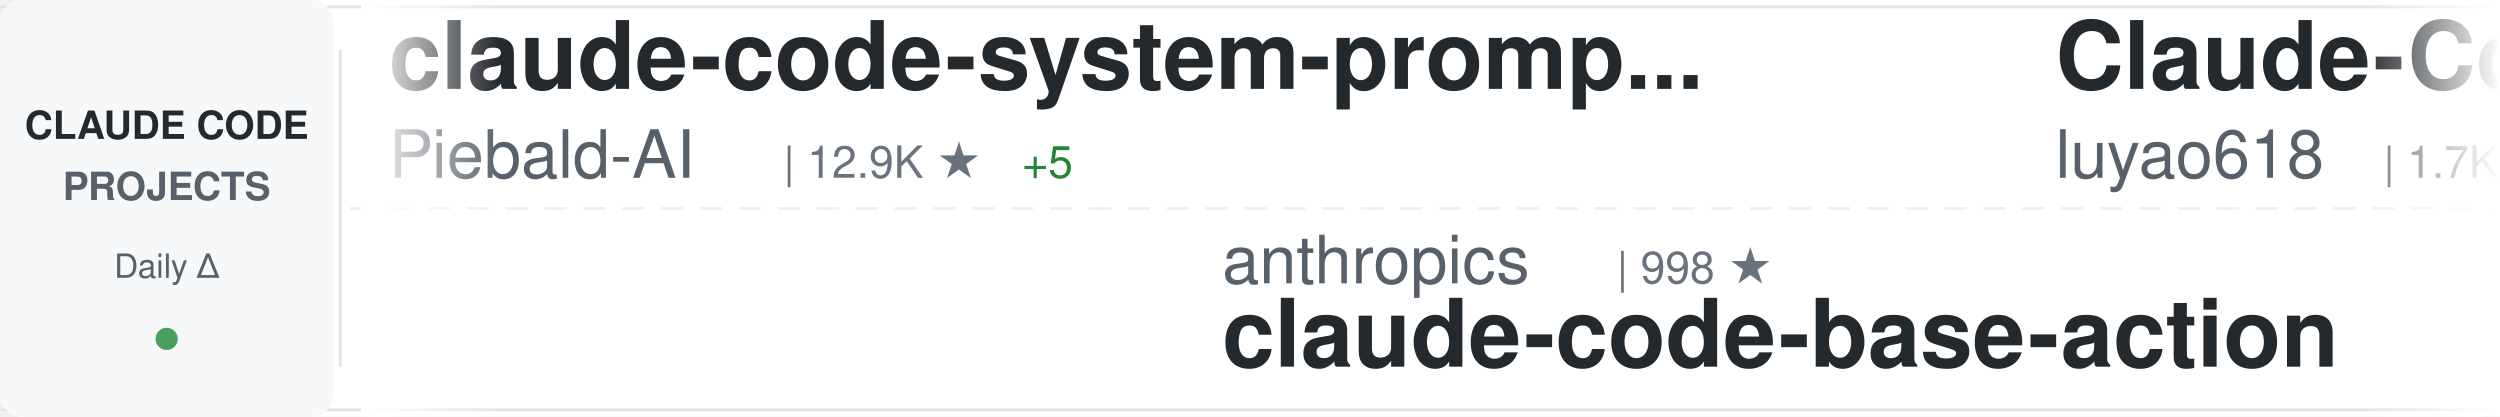
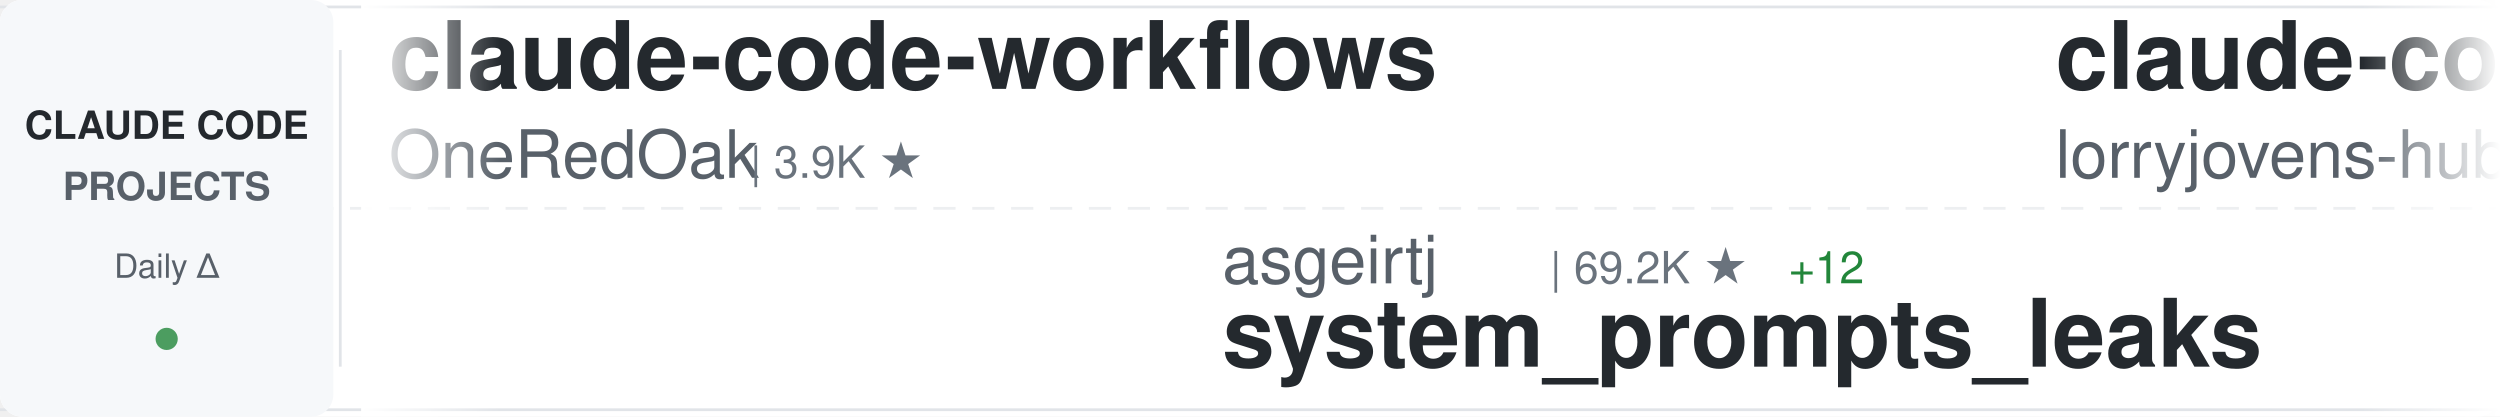
<svg xmlns="http://www.w3.org/2000/svg" width="900" height="150">
  <defs>
    <linearGradient id="awesomeLeftFade" x1="0%" y1="0%" x2="100%" y2="0%">
      <stop offset="0%" style="stop-color:#ffffff;stop-opacity:1" />
      <stop offset="100%" style="stop-color:#ffffff;stop-opacity:0" />
    </linearGradient>
    <linearGradient id="awesomeRightFade" x1="0%" y1="0%" x2="100%" y2="0%">
      <stop offset="0%" style="stop-color:#ffffff;stop-opacity:0" />
      <stop offset="100%" style="stop-color:#ffffff;stop-opacity:1" />
    </linearGradient>
  </defs>
  <rect width="900" height="150" fill="#ffffff" rx="8" />
  <rect x="0" y="2" width="900" height="1" fill="#e1e4e8" />
  <rect x="0" y="147" width="900" height="1" fill="#e1e4e8" />
  <line x1="0" y1="75" x2="900" y2="75" stroke="#e1e4e8" stroke-width="1" stroke-dasharray="8 6" opacity="0.6" />
  <rect x="0" y="0" width="120" height="150" fill="#f6f8fa" rx="8" />
  <text x="60" y="50" font-family="-apple-system, BlinkMacSystemFont, 'Segoe UI', Helvetica, Arial, sans-serif" font-size="14" font-weight="600" fill="#24292e" text-anchor="middle">CLAUDE CODE</text>
  <text x="60" y="72" font-family="-apple-system, BlinkMacSystemFont, 'Segoe UI', Helvetica, Arial, sans-serif" font-size="14" font-weight="600" fill="#586069" text-anchor="middle">PROJECTS</text>
  <text x="60" y="100" font-family="-apple-system, BlinkMacSystemFont, 'Segoe UI', Helvetica, Arial, sans-serif" font-size="12" font-weight="500" fill="#586069" text-anchor="middle">Daily Δ</text>
  <circle cx="60" cy="122" r="4" fill="#22863a" opacity="0.8" />
  <rect x="122" y="18" width="1" height="114" fill="#e1e4e8" />
  <clipPath id="awesomeTickerClip">
    <rect x="130" y="0" width="770" height="150" />
  </clipPath>
  <g clip-path="url(#awesomeTickerClip)">
    <g id="awesomeTickerItems">
      <animateTransform attributeName="transform" attributeType="XML" type="translate" from="0 0" to="-3000 0" dur="54s" repeatCount="indefinite" />
      <g transform="translate(0, 0)">
-         <text x="140" y="32" font-family="-apple-system, BlinkMacSystemFont, 'Segoe UI', Helvetica, Arial, sans-serif" font-size="34" font-weight="600" fill="#24292e">claude-code-system-promp...</text>
-         <text x="140" y="64" font-family="-apple-system, BlinkMacSystemFont, 'Segoe UI', Helvetica, Arial, sans-serif" font-size="24" font-weight="400" fill="#586069">Piebald-AI</text>
-         <text x="282" y="64" font-family="-apple-system, BlinkMacSystemFont, 'Segoe UI', Helvetica, Arial, sans-serif" font-size="16" font-weight="500" fill="#6a737d">| 12.9K ★</text>
-         <text x="368" y="64" font-family="-apple-system, BlinkMacSystemFont, 'Segoe UI', Helvetica, Arial, sans-serif" font-size="16" font-weight="500" fill="#22863a"> +5</text>
+         <text x="140" y="32" font-family="-apple-system, BlinkMacSystemFont, 'Segoe UI', Helvetica, Arial, sans-serif" font-size="34" font-weight="600" fill="#24292e">claude-code-workflows</text>
+         <text x="140" y="64" font-family="-apple-system, BlinkMacSystemFont, 'Segoe UI', Helvetica, Arial, sans-serif" font-size="24" font-weight="400" fill="#586069">OneRedOak</text>
+         <text x="270" y="64" font-family="-apple-system, BlinkMacSystemFont, 'Segoe UI', Helvetica, Arial, sans-serif" font-size="16" font-weight="500" fill="#6a737d">| 3.9K ★</text>
      </g>
      <g transform="translate(300, 0)">
-         <text x="140" y="102" font-family="-apple-system, BlinkMacSystemFont, 'Segoe UI', Helvetica, Arial, sans-serif" font-size="24" font-weight="400" fill="#586069">anthropics</text>
-         <text x="282" y="102" font-family="-apple-system, BlinkMacSystemFont, 'Segoe UI', Helvetica, Arial, sans-serif" font-size="16" font-weight="500" fill="#6a737d">| 998 ★</text>
-         <text x="140" y="132" font-family="-apple-system, BlinkMacSystemFont, 'Segoe UI', Helvetica, Arial, sans-serif" font-size="34" font-weight="600" fill="#24292e">claude-code-base-action</text>
+         <text x="140" y="102" font-family="-apple-system, BlinkMacSystemFont, 'Segoe UI', Helvetica, Arial, sans-serif" font-size="24" font-weight="400" fill="#586069">asgeirtj</text>
+         <text x="258" y="102" font-family="-apple-system, BlinkMacSystemFont, 'Segoe UI', Helvetica, Arial, sans-serif" font-size="16" font-weight="500" fill="#6a737d">| 69.2K ★</text>
+         <text x="344" y="102" font-family="-apple-system, BlinkMacSystemFont, 'Segoe UI', Helvetica, Arial, sans-serif" font-size="16" font-weight="500" fill="#22863a"> +12</text>
+         <text x="140" y="132" font-family="-apple-system, BlinkMacSystemFont, 'Segoe UI', Helvetica, Arial, sans-serif" font-size="34" font-weight="600" fill="#24292e">system_prompts_leaks</text>
      </g>
      <g transform="translate(600, 0)">
-         <text x="140" y="32" font-family="-apple-system, BlinkMacSystemFont, 'Segoe UI', Helvetica, Arial, sans-serif" font-size="34" font-weight="600" fill="#24292e">Claude-Code-Source-Study</text>
-         <text x="140" y="64" font-family="-apple-system, BlinkMacSystemFont, 'Segoe UI', Helvetica, Arial, sans-serif" font-size="24" font-weight="400" fill="#586069">luyao618</text>
-         <text x="258" y="64" font-family="-apple-system, BlinkMacSystemFont, 'Segoe UI', Helvetica, Arial, sans-serif" font-size="16" font-weight="500" fill="#6a737d">| 1.7K ★</text>
-         <text x="335" y="64" font-family="-apple-system, BlinkMacSystemFont, 'Segoe UI', Helvetica, Arial, sans-serif" font-size="16" font-weight="500" fill="#22863a"> +2</text>
+         <text x="140" y="32" font-family="-apple-system, BlinkMacSystemFont, 'Segoe UI', Helvetica, Arial, sans-serif" font-size="34" font-weight="600" fill="#24292e">claude-code-rust</text>
+         <text x="140" y="64" font-family="-apple-system, BlinkMacSystemFont, 'Segoe UI', Helvetica, Arial, sans-serif" font-size="24" font-weight="400" fill="#586069">lorryjovens-hub</text>
+         <text x="342" y="64" font-family="-apple-system, BlinkMacSystemFont, 'Segoe UI', Helvetica, Arial, sans-serif" font-size="16" font-weight="500" fill="#6a737d">| 1.7K ★</text>
      </g>
      <g transform="translate(900, 0)">
-         <text x="140" y="102" font-family="-apple-system, BlinkMacSystemFont, 'Segoe UI', Helvetica, Arial, sans-serif" font-size="24" font-weight="400" fill="#586069">huangserva</text>
-         <text x="282" y="102" font-family="-apple-system, BlinkMacSystemFont, 'Segoe UI', Helvetica, Arial, sans-serif" font-size="16" font-weight="500" fill="#6a737d">| 629 ★</text>
-         <text x="140" y="132" font-family="-apple-system, BlinkMacSystemFont, 'Segoe UI', Helvetica, Arial, sans-serif" font-size="34" font-weight="600" fill="#24292e">claude-code-cli</text>
+         <text x="140" y="102" font-family="-apple-system, BlinkMacSystemFont, 'Segoe UI', Helvetica, Arial, sans-serif" font-size="24" font-weight="400" fill="#586069">AICoderTudou</text>
+         <text x="306" y="102" font-family="-apple-system, BlinkMacSystemFont, 'Segoe UI', Helvetica, Arial, sans-serif" font-size="16" font-weight="500" fill="#6a737d">| 493 ★</text>
+         <text x="140" y="132" font-family="-apple-system, BlinkMacSystemFont, 'Segoe UI', Helvetica, Arial, sans-serif" font-size="34" font-weight="600" fill="#24292e">claude-code-tudou</text>
      </g>
      <g transform="translate(1200, 0)">
-         <text x="140" y="32" font-family="-apple-system, BlinkMacSystemFont, 'Segoe UI', Helvetica, Arial, sans-serif" font-size="34" font-weight="600" fill="#24292e">claude-code-tudou</text>
-         <text x="140" y="64" font-family="-apple-system, BlinkMacSystemFont, 'Segoe UI', Helvetica, Arial, sans-serif" font-size="24" font-weight="400" fill="#586069">AICoderTudou</text>
-         <text x="306" y="64" font-family="-apple-system, BlinkMacSystemFont, 'Segoe UI', Helvetica, Arial, sans-serif" font-size="16" font-weight="500" fill="#6a737d">| 493 ★</text>
-       </g>
-       <g transform="translate(1500, 0)">
-         <text x="140" y="102" font-family="-apple-system, BlinkMacSystemFont, 'Segoe UI', Helvetica, Arial, sans-serif" font-size="24" font-weight="400" fill="#586069">Pimzino</text>
-         <text x="246" y="102" font-family="-apple-system, BlinkMacSystemFont, 'Segoe UI', Helvetica, Arial, sans-serif" font-size="16" font-weight="500" fill="#6a737d">| 3.9K ★</text>
-         <text x="140" y="132" font-family="-apple-system, BlinkMacSystemFont, 'Segoe UI', Helvetica, Arial, sans-serif" font-size="34" font-weight="600" fill="#24292e">claude-code-spec-workflo...</text>
-       </g>
-       <g transform="translate(1800, 0)">
        <text x="140" y="32" font-family="-apple-system, BlinkMacSystemFont, 'Segoe UI', Helvetica, Arial, sans-serif" font-size="34" font-weight="600" fill="#24292e">Claude-Code-Usage-Monito...</text>
        <text x="140" y="64" font-family="-apple-system, BlinkMacSystemFont, 'Segoe UI', Helvetica, Arial, sans-serif" font-size="24" font-weight="400" fill="#586069">Maciek-roboblog</text>
        <text x="342" y="64" font-family="-apple-system, BlinkMacSystemFont, 'Segoe UI', Helvetica, Arial, sans-serif" font-size="16" font-weight="500" fill="#6a737d">| 8.7K ★</text>
+         <text x="419" y="64" font-family="-apple-system, BlinkMacSystemFont, 'Segoe UI', Helvetica, Arial, sans-serif" font-size="16" font-weight="500" fill="#cb2431"> -1</text>
+       </g>
+       <g transform="translate(1500, 0)">
+         <text x="140" y="102" font-family="-apple-system, BlinkMacSystemFont, 'Segoe UI', Helvetica, Arial, sans-serif" font-size="24" font-weight="400" fill="#586069">777genius</text>
+         <text x="270" y="102" font-family="-apple-system, BlinkMacSystemFont, 'Segoe UI', Helvetica, Arial, sans-serif" font-size="16" font-weight="500" fill="#6a737d">| 935 ★</text>
+         <text x="140" y="132" font-family="-apple-system, BlinkMacSystemFont, 'Segoe UI', Helvetica, Arial, sans-serif" font-size="34" font-weight="600" fill="#24292e">claude-code-source-code</text>
+       </g>
+       <g transform="translate(1800, 0)">
+         <text x="140" y="32" font-family="-apple-system, BlinkMacSystemFont, 'Segoe UI', Helvetica, Arial, sans-serif" font-size="34" font-weight="600" fill="#24292e">claude-code-guide</text>
+         <text x="140" y="64" font-family="-apple-system, BlinkMacSystemFont, 'Segoe UI', Helvetica, Arial, sans-serif" font-size="24" font-weight="400" fill="#586069">zebbern</text>
+         <text x="246" y="64" font-family="-apple-system, BlinkMacSystemFont, 'Segoe UI', Helvetica, Arial, sans-serif" font-size="16" font-weight="500" fill="#6a737d">| 4.7K ★</text>
+         <text x="323" y="64" font-family="-apple-system, BlinkMacSystemFont, 'Segoe UI', Helvetica, Arial, sans-serif" font-size="16" font-weight="500" fill="#cb2431"> -2</text>
      </g>
      <g transform="translate(2100, 0)">
-         <text x="140" y="102" font-family="-apple-system, BlinkMacSystemFont, 'Segoe UI', Helvetica, Arial, sans-serif" font-size="24" font-weight="400" fill="#586069">777genius</text>
-         <text x="270" y="102" font-family="-apple-system, BlinkMacSystemFont, 'Segoe UI', Helvetica, Arial, sans-serif" font-size="16" font-weight="500" fill="#6a737d">| 935 ★</text>
-         <text x="338" y="102" font-family="-apple-system, BlinkMacSystemFont, 'Segoe UI', Helvetica, Arial, sans-serif" font-size="16" font-weight="500" fill="#22863a"> +1</text>
-         <text x="140" y="132" font-family="-apple-system, BlinkMacSystemFont, 'Segoe UI', Helvetica, Arial, sans-serif" font-size="34" font-weight="600" fill="#24292e">claude-code-source-code</text>
+         <text x="140" y="102" font-family="-apple-system, BlinkMacSystemFont, 'Segoe UI', Helvetica, Arial, sans-serif" font-size="24" font-weight="400" fill="#586069">sugyan</text>
+         <text x="234" y="102" font-family="-apple-system, BlinkMacSystemFont, 'Segoe UI', Helvetica, Arial, sans-serif" font-size="16" font-weight="500" fill="#6a737d">| 1.1K ★</text>
+         <text x="311" y="102" font-family="-apple-system, BlinkMacSystemFont, 'Segoe UI', Helvetica, Arial, sans-serif" font-size="16" font-weight="500" fill="#22863a"> +1</text>
+         <text x="140" y="132" font-family="-apple-system, BlinkMacSystemFont, 'Segoe UI', Helvetica, Arial, sans-serif" font-size="34" font-weight="600" fill="#24292e">claude-code-webui</text>
      </g>
      <g transform="translate(2400, 0)">
-         <text x="140" y="32" font-family="-apple-system, BlinkMacSystemFont, 'Segoe UI', Helvetica, Arial, sans-serif" font-size="34" font-weight="600" fill="#24292e">claude-code-prompts</text>
-         <text x="140" y="64" font-family="-apple-system, BlinkMacSystemFont, 'Segoe UI', Helvetica, Arial, sans-serif" font-size="24" font-weight="400" fill="#586069">repowise-dev</text>
-         <text x="306" y="64" font-family="-apple-system, BlinkMacSystemFont, 'Segoe UI', Helvetica, Arial, sans-serif" font-size="16" font-weight="500" fill="#6a737d">| 1.2K ★</text>
-         <text x="383" y="64" font-family="-apple-system, BlinkMacSystemFont, 'Segoe UI', Helvetica, Arial, sans-serif" font-size="16" font-weight="500" fill="#22863a"> +1</text>
+         <text x="140" y="32" font-family="-apple-system, BlinkMacSystemFont, 'Segoe UI', Helvetica, Arial, sans-serif" font-size="34" font-weight="600" fill="#24292e">Dive-into-Claude-Code</text>
+         <text x="140" y="64" font-family="-apple-system, BlinkMacSystemFont, 'Segoe UI', Helvetica, Arial, sans-serif" font-size="24" font-weight="400" fill="#586069">VILA-Lab</text>
+         <text x="258" y="64" font-family="-apple-system, BlinkMacSystemFont, 'Segoe UI', Helvetica, Arial, sans-serif" font-size="16" font-weight="500" fill="#6a737d">| 2.2K ★</text>
+         <text x="335" y="64" font-family="-apple-system, BlinkMacSystemFont, 'Segoe UI', Helvetica, Arial, sans-serif" font-size="16" font-weight="500" fill="#cb2431"> -2</text>
      </g>
      <g transform="translate(2700, 0)">
-         <text x="140" y="102" font-family="-apple-system, BlinkMacSystemFont, 'Segoe UI', Helvetica, Arial, sans-serif" font-size="24" font-weight="400" fill="#586069">Chachamaru127</text>
-         <text x="318" y="102" font-family="-apple-system, BlinkMacSystemFont, 'Segoe UI', Helvetica, Arial, sans-serif" font-size="16" font-weight="500" fill="#6a737d">| 3.2K ★</text>
-         <text x="395" y="102" font-family="-apple-system, BlinkMacSystemFont, 'Segoe UI', Helvetica, Arial, sans-serif" font-size="16" font-weight="500" fill="#22863a"> +1</text>
-         <text x="140" y="132" font-family="-apple-system, BlinkMacSystemFont, 'Segoe UI', Helvetica, Arial, sans-serif" font-size="34" font-weight="600" fill="#24292e">claude-code-harness</text>
+         <text x="140" y="102" font-family="-apple-system, BlinkMacSystemFont, 'Segoe UI', Helvetica, Arial, sans-serif" font-size="24" font-weight="400" fill="#586069">FlorianBruniaux</text>
+         <text x="342" y="102" font-family="-apple-system, BlinkMacSystemFont, 'Segoe UI', Helvetica, Arial, sans-serif" font-size="16" font-weight="500" fill="#6a737d">| 6.1K ★</text>
+         <text x="419" y="102" font-family="-apple-system, BlinkMacSystemFont, 'Segoe UI', Helvetica, Arial, sans-serif" font-size="16" font-weight="500" fill="#22863a"> +3</text>
+         <text x="140" y="132" font-family="-apple-system, BlinkMacSystemFont, 'Segoe UI', Helvetica, Arial, sans-serif" font-size="34" font-weight="600" fill="#24292e">claude-code-ultimate-gui...</text>
      </g>
      <g transform="translate(3000, 0)">
-         <text x="140" y="32" font-family="-apple-system, BlinkMacSystemFont, 'Segoe UI', Helvetica, Arial, sans-serif" font-size="34" font-weight="600" fill="#24292e">claude-code-system-promp...</text>
-         <text x="140" y="64" font-family="-apple-system, BlinkMacSystemFont, 'Segoe UI', Helvetica, Arial, sans-serif" font-size="24" font-weight="400" fill="#586069">Piebald-AI</text>
-         <text x="282" y="64" font-family="-apple-system, BlinkMacSystemFont, 'Segoe UI', Helvetica, Arial, sans-serif" font-size="16" font-weight="500" fill="#6a737d">| 12.9K ★</text>
-         <text x="368" y="64" font-family="-apple-system, BlinkMacSystemFont, 'Segoe UI', Helvetica, Arial, sans-serif" font-size="16" font-weight="500" fill="#22863a"> +5</text>
+         <text x="140" y="32" font-family="-apple-system, BlinkMacSystemFont, 'Segoe UI', Helvetica, Arial, sans-serif" font-size="34" font-weight="600" fill="#24292e">claude-code-workflows</text>
+         <text x="140" y="64" font-family="-apple-system, BlinkMacSystemFont, 'Segoe UI', Helvetica, Arial, sans-serif" font-size="24" font-weight="400" fill="#586069">OneRedOak</text>
+         <text x="270" y="64" font-family="-apple-system, BlinkMacSystemFont, 'Segoe UI', Helvetica, Arial, sans-serif" font-size="16" font-weight="500" fill="#6a737d">| 3.9K ★</text>
      </g>
      <g transform="translate(3300, 0)">
-         <text x="140" y="102" font-family="-apple-system, BlinkMacSystemFont, 'Segoe UI', Helvetica, Arial, sans-serif" font-size="24" font-weight="400" fill="#586069">anthropics</text>
-         <text x="282" y="102" font-family="-apple-system, BlinkMacSystemFont, 'Segoe UI', Helvetica, Arial, sans-serif" font-size="16" font-weight="500" fill="#6a737d">| 998 ★</text>
-         <text x="140" y="132" font-family="-apple-system, BlinkMacSystemFont, 'Segoe UI', Helvetica, Arial, sans-serif" font-size="34" font-weight="600" fill="#24292e">claude-code-base-action</text>
+         <text x="140" y="102" font-family="-apple-system, BlinkMacSystemFont, 'Segoe UI', Helvetica, Arial, sans-serif" font-size="24" font-weight="400" fill="#586069">asgeirtj</text>
+         <text x="258" y="102" font-family="-apple-system, BlinkMacSystemFont, 'Segoe UI', Helvetica, Arial, sans-serif" font-size="16" font-weight="500" fill="#6a737d">| 69.2K ★</text>
+         <text x="344" y="102" font-family="-apple-system, BlinkMacSystemFont, 'Segoe UI', Helvetica, Arial, sans-serif" font-size="16" font-weight="500" fill="#22863a"> +12</text>
+         <text x="140" y="132" font-family="-apple-system, BlinkMacSystemFont, 'Segoe UI', Helvetica, Arial, sans-serif" font-size="34" font-weight="600" fill="#24292e">system_prompts_leaks</text>
      </g>
      <g transform="translate(3600, 0)">
-         <text x="140" y="32" font-family="-apple-system, BlinkMacSystemFont, 'Segoe UI', Helvetica, Arial, sans-serif" font-size="34" font-weight="600" fill="#24292e">Claude-Code-Source-Study</text>
-         <text x="140" y="64" font-family="-apple-system, BlinkMacSystemFont, 'Segoe UI', Helvetica, Arial, sans-serif" font-size="24" font-weight="400" fill="#586069">luyao618</text>
-         <text x="258" y="64" font-family="-apple-system, BlinkMacSystemFont, 'Segoe UI', Helvetica, Arial, sans-serif" font-size="16" font-weight="500" fill="#6a737d">| 1.7K ★</text>
-         <text x="335" y="64" font-family="-apple-system, BlinkMacSystemFont, 'Segoe UI', Helvetica, Arial, sans-serif" font-size="16" font-weight="500" fill="#22863a"> +2</text>
+         <text x="140" y="32" font-family="-apple-system, BlinkMacSystemFont, 'Segoe UI', Helvetica, Arial, sans-serif" font-size="34" font-weight="600" fill="#24292e">claude-code-rust</text>
+         <text x="140" y="64" font-family="-apple-system, BlinkMacSystemFont, 'Segoe UI', Helvetica, Arial, sans-serif" font-size="24" font-weight="400" fill="#586069">lorryjovens-hub</text>
+         <text x="342" y="64" font-family="-apple-system, BlinkMacSystemFont, 'Segoe UI', Helvetica, Arial, sans-serif" font-size="16" font-weight="500" fill="#6a737d">| 1.7K ★</text>
      </g>
      <g transform="translate(3900, 0)">
-         <text x="140" y="102" font-family="-apple-system, BlinkMacSystemFont, 'Segoe UI', Helvetica, Arial, sans-serif" font-size="24" font-weight="400" fill="#586069">huangserva</text>
-         <text x="282" y="102" font-family="-apple-system, BlinkMacSystemFont, 'Segoe UI', Helvetica, Arial, sans-serif" font-size="16" font-weight="500" fill="#6a737d">| 629 ★</text>
-         <text x="140" y="132" font-family="-apple-system, BlinkMacSystemFont, 'Segoe UI', Helvetica, Arial, sans-serif" font-size="34" font-weight="600" fill="#24292e">claude-code-cli</text>
+         <text x="140" y="102" font-family="-apple-system, BlinkMacSystemFont, 'Segoe UI', Helvetica, Arial, sans-serif" font-size="24" font-weight="400" fill="#586069">AICoderTudou</text>
+         <text x="306" y="102" font-family="-apple-system, BlinkMacSystemFont, 'Segoe UI', Helvetica, Arial, sans-serif" font-size="16" font-weight="500" fill="#6a737d">| 493 ★</text>
+         <text x="140" y="132" font-family="-apple-system, BlinkMacSystemFont, 'Segoe UI', Helvetica, Arial, sans-serif" font-size="34" font-weight="600" fill="#24292e">claude-code-tudou</text>
      </g>
    </g>
  </g>
  <rect x="130" y="0" width="50" height="150" fill="url(#awesomeLeftFade)" />
  <rect x="850" y="0" width="50" height="150" fill="url(#awesomeRightFade)" />
</svg>
